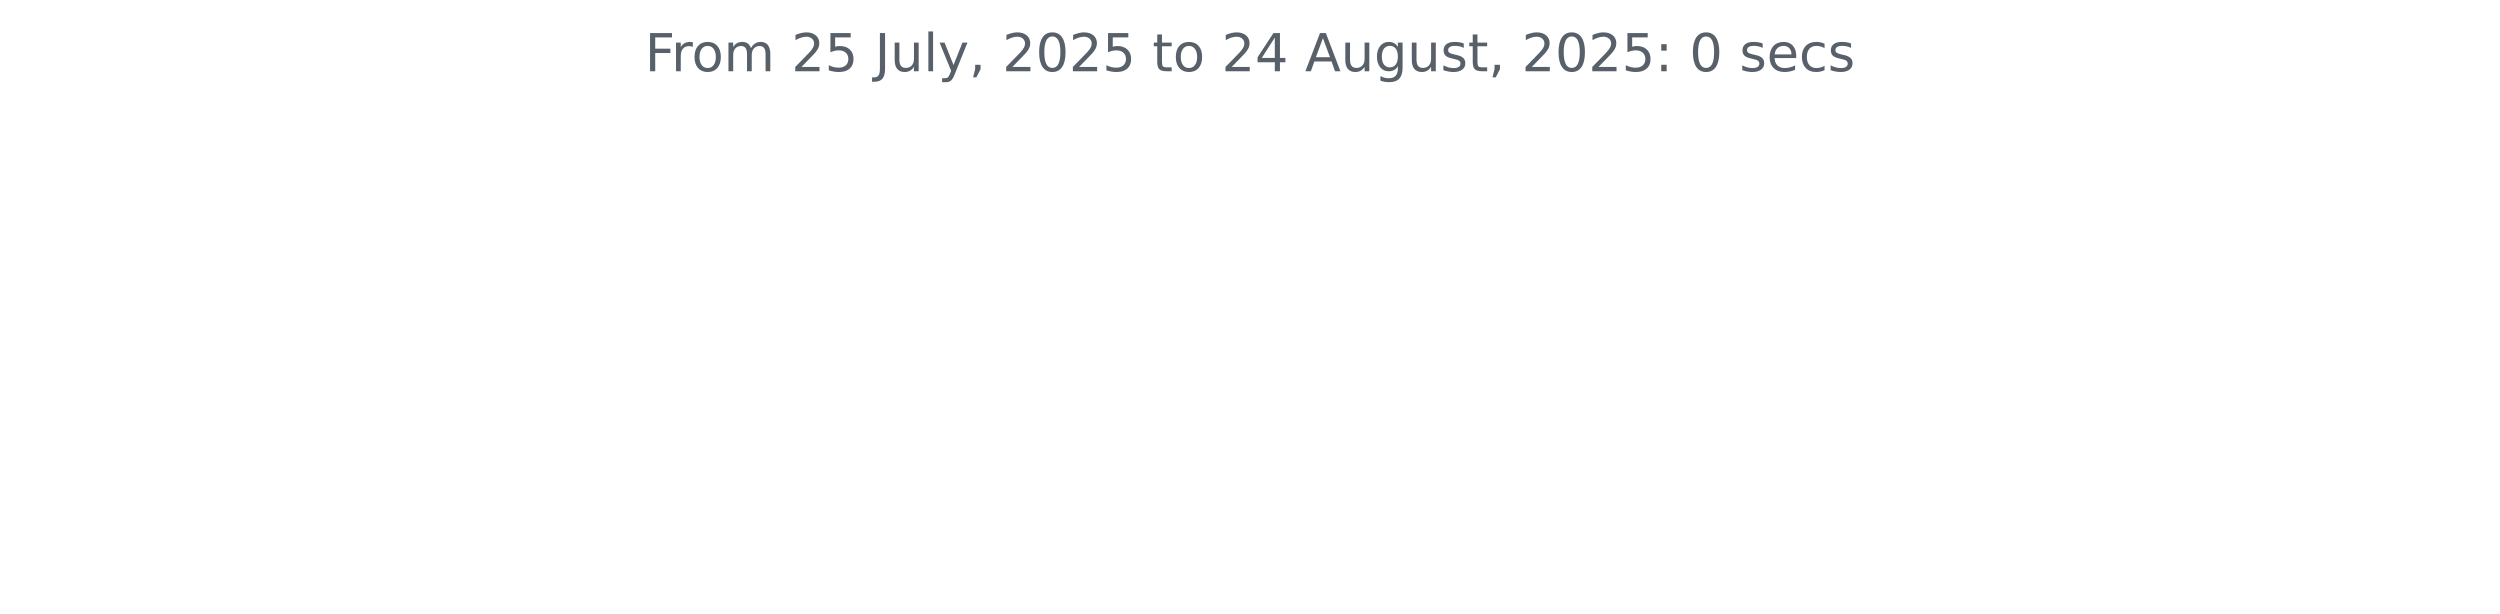
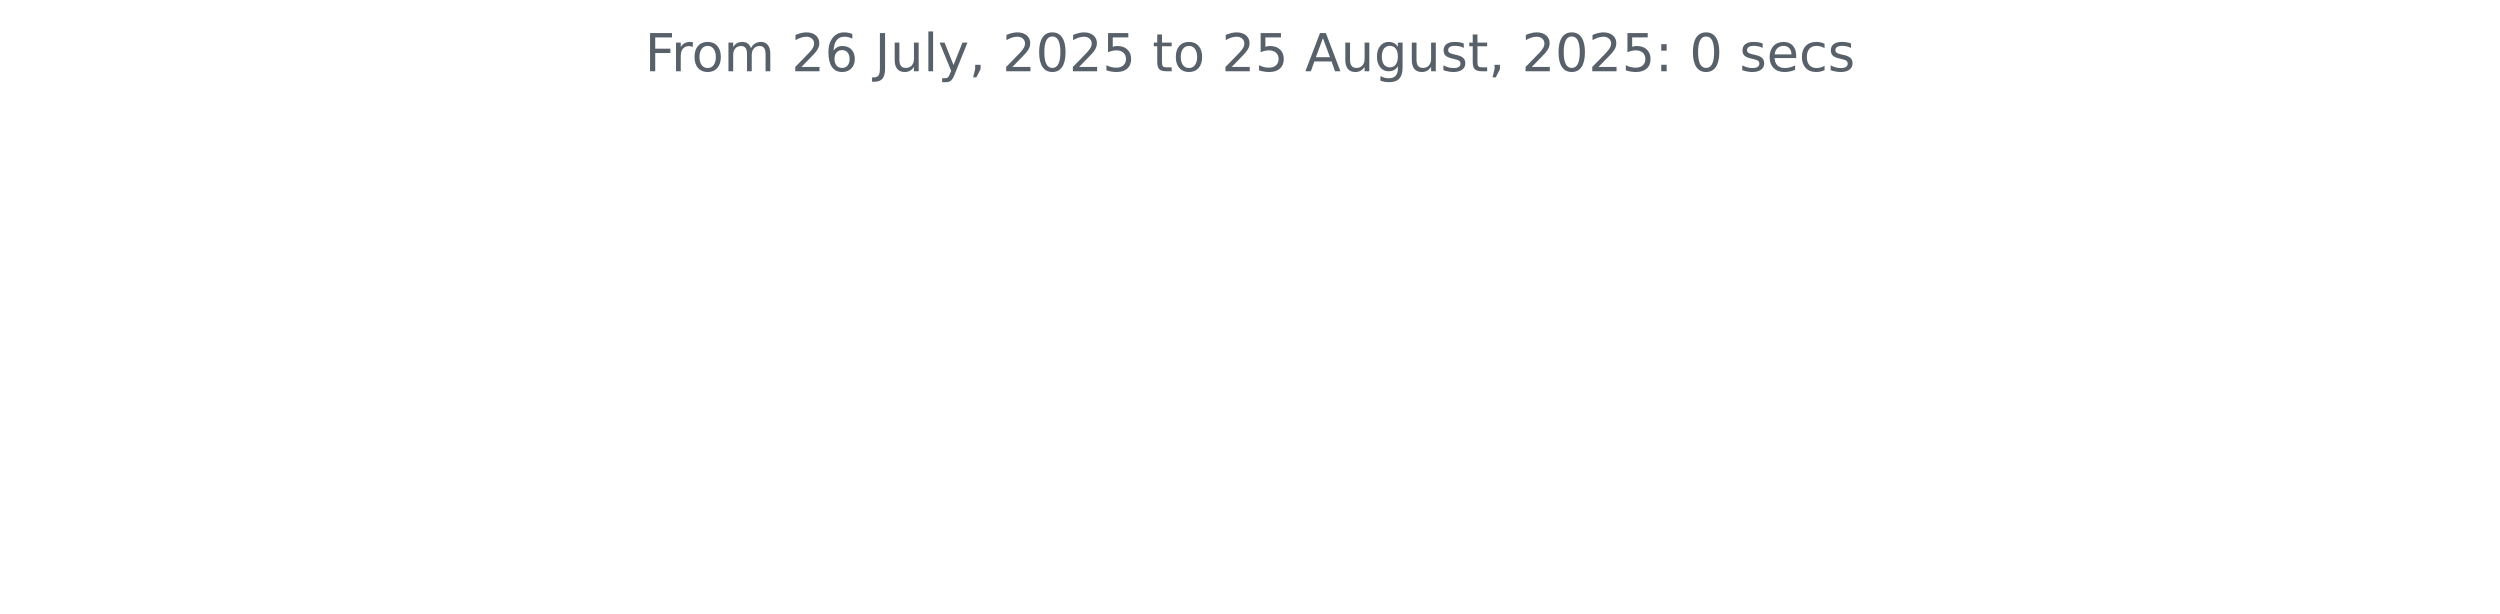
<svg xmlns="http://www.w3.org/2000/svg" xmlns:xlink="http://www.w3.org/1999/xlink" width="572.4pt" height="140.398pt" viewBox="0 0 572.4 140.398" version="1.1">
  <defs>
    <style type="text/css">*{stroke-linejoin: round; stroke-linecap: butt}</style>
  </defs>
  <g id="figure_1">
    <g id="patch_1">
      <path d="M 0 140.398  L 572.4 140.398  L 572.4 0  L 0 0  L 0 140.398  z " style="fill: none" />
    </g>
    <g id="axes_1">
      <g id="matplotlib.axis_1" />
      <g id="matplotlib.axis_2" />
      <g id="text_1">
        <g style="fill: #586069" transform="translate(147.66 16.31812) scale(0.12 -0.12)">
          <defs>
            <path id="DejaVuSans-46" d="M 628 4666  L 3309 4666  L 3309 4134  L 1259 4134  L 1259 2759  L 3109 2759  L 3109 2228  L 1259 2228  L 1259 0  L 628 0  L 628 4666  z " transform="scale(0.015625)" />
            <path id="DejaVuSans-72" d="M 2631 2963  Q 2534 3019 2420 3045  Q 2306 3072 2169 3072  Q 1681 3072 1420 2755  Q 1159 2438 1159 1844  L 1159 0  L 581 0  L 581 3500  L 1159 3500  L 1159 2956  Q 1341 3275 1631 3429  Q 1922 3584 2338 3584  Q 2397 3584 2469 3576  Q 2541 3569 2628 3553  L 2631 2963  z " transform="scale(0.015625)" />
            <path id="DejaVuSans-6f" d="M 1959 3097  Q 1497 3097 1228 2736  Q 959 2375 959 1747  Q 959 1119 1226 758  Q 1494 397 1959 397  Q 2419 397 2687 759  Q 2956 1122 2956 1747  Q 2956 2369 2687 2733  Q 2419 3097 1959 3097  z M 1959 3584  Q 2709 3584 3137 3096  Q 3566 2609 3566 1747  Q 3566 888 3137 398  Q 2709 -91 1959 -91  Q 1206 -91 779 398  Q 353 888 353 1747  Q 353 2609 779 3096  Q 1206 3584 1959 3584  z " transform="scale(0.015625)" />
            <path id="DejaVuSans-6d" d="M 3328 2828  Q 3544 3216 3844 3400  Q 4144 3584 4550 3584  Q 5097 3584 5394 3201  Q 5691 2819 5691 2113  L 5691 0  L 5113 0  L 5113 2094  Q 5113 2597 4934 2840  Q 4756 3084 4391 3084  Q 3944 3084 3684 2787  Q 3425 2491 3425 1978  L 3425 0  L 2847 0  L 2847 2094  Q 2847 2600 2669 2842  Q 2491 3084 2119 3084  Q 1678 3084 1418 2786  Q 1159 2488 1159 1978  L 1159 0  L 581 0  L 581 3500  L 1159 3500  L 1159 2956  Q 1356 3278 1631 3431  Q 1906 3584 2284 3584  Q 2666 3584 2933 3390  Q 3200 3197 3328 2828  z " transform="scale(0.015625)" />
            <path id="DejaVuSans-20" transform="scale(0.015625)" />
            <path id="DejaVuSans-32" d="M 1228 531  L 3431 531  L 3431 0  L 469 0  L 469 531  Q 828 903 1448 1529  Q 2069 2156 2228 2338  Q 2531 2678 2651 2914  Q 2772 3150 2772 3378  Q 2772 3750 2511 3984  Q 2250 4219 1831 4219  Q 1534 4219 1204 4116  Q 875 4013 500 3803  L 500 4441  Q 881 4594 1212 4672  Q 1544 4750 1819 4750  Q 2544 4750 2975 4387  Q 3406 4025 3406 3419  Q 3406 3131 3298 2873  Q 3191 2616 2906 2266  Q 2828 2175 2409 1742  Q 1991 1309 1228 531  z " transform="scale(0.015625)" />
-             <path id="DejaVuSans-35" d="M 691 4666  L 3169 4666  L 3169 4134  L 1269 4134  L 1269 2991  Q 1406 3038 1543 3061  Q 1681 3084 1819 3084  Q 2600 3084 3056 2656  Q 3513 2228 3513 1497  Q 3513 744 3044 326  Q 2575 -91 1722 -91  Q 1428 -91 1123 -41  Q 819 9 494 109  L 494 744  Q 775 591 1075 516  Q 1375 441 1709 441  Q 2250 441 2565 725  Q 2881 1009 2881 1497  Q 2881 1984 2565 2268  Q 2250 2553 1709 2553  Q 1456 2553 1204 2497  Q 953 2441 691 2322  L 691 4666  z " transform="scale(0.015625)" />
+             <path id="DejaVuSans-36" d="M 2113 2584  Q 1688 2584 1439 2293  Q 1191 2003 1191 1497  Q 1191 994 1439 701  Q 1688 409 2113 409  Q 2538 409 2786 701  Q 3034 994 3034 1497  Q 3034 2003 2786 2293  Q 2538 2584 2113 2584  z M 3366 4563  L 3366 3988  Q 3128 4100 2886 4159  Q 2644 4219 2406 4219  Q 1781 4219 1451 3797  Q 1122 3375 1075 2522  Q 1259 2794 1537 2939  Q 1816 3084 2150 3084  Q 2853 3084 3261 2657  Q 3669 2231 3669 1497  Q 3669 778 3244 343  Q 2819 -91 2113 -91  Q 1303 -91 875 529  Q 447 1150 447 2328  Q 447 3434 972 4092  Q 1497 4750 2381 4750  Q 2619 4750 2861 4703  Q 3103 4656 3366 4563  z " transform="scale(0.015625)" />
            <path id="DejaVuSans-4a" d="M 628 4666  L 1259 4666  L 1259 325  Q 1259 -519 939 -900  Q 619 -1281 -91 -1281  L -331 -1281  L -331 -750  L -134 -750  Q 284 -750 456 -515  Q 628 -281 628 325  L 628 4666  z " transform="scale(0.015625)" />
            <path id="DejaVuSans-75" d="M 544 1381  L 544 3500  L 1119 3500  L 1119 1403  Q 1119 906 1312 657  Q 1506 409 1894 409  Q 2359 409 2629 706  Q 2900 1003 2900 1516  L 2900 3500  L 3475 3500  L 3475 0  L 2900 0  L 2900 538  Q 2691 219 2414 64  Q 2138 -91 1772 -91  Q 1169 -91 856 284  Q 544 659 544 1381  z M 1991 3584  L 1991 3584  z " transform="scale(0.015625)" />
            <path id="DejaVuSans-6c" d="M 603 4863  L 1178 4863  L 1178 0  L 603 0  L 603 4863  z " transform="scale(0.015625)" />
            <path id="DejaVuSans-79" d="M 2059 -325  Q 1816 -950 1584 -1140  Q 1353 -1331 966 -1331  L 506 -1331  L 506 -850  L 844 -850  Q 1081 -850 1212 -737  Q 1344 -625 1503 -206  L 1606 56  L 191 3500  L 800 3500  L 1894 763  L 2988 3500  L 3597 3500  L 2059 -325  z " transform="scale(0.015625)" />
            <path id="DejaVuSans-2c" d="M 750 794  L 1409 794  L 1409 256  L 897 -744  L 494 -744  L 750 256  L 750 794  z " transform="scale(0.015625)" />
            <path id="DejaVuSans-30" d="M 2034 4250  Q 1547 4250 1301 3770  Q 1056 3291 1056 2328  Q 1056 1369 1301 889  Q 1547 409 2034 409  Q 2525 409 2770 889  Q 3016 1369 3016 2328  Q 3016 3291 2770 3770  Q 2525 4250 2034 4250  z M 2034 4750  Q 2819 4750 3233 4129  Q 3647 3509 3647 2328  Q 3647 1150 3233 529  Q 2819 -91 2034 -91  Q 1250 -91 836 529  Q 422 1150 422 2328  Q 422 3509 836 4129  Q 1250 4750 2034 4750  z " transform="scale(0.015625)" />
+             <path id="DejaVuSans-35" d="M 691 4666  L 3169 4666  L 3169 4134  L 1269 4134  L 1269 2991  Q 1406 3038 1543 3061  Q 1681 3084 1819 3084  Q 2600 3084 3056 2656  Q 3513 2228 3513 1497  Q 3513 744 3044 326  Q 2575 -91 1722 -91  Q 1428 -91 1123 -41  Q 819 9 494 109  L 494 744  Q 775 591 1075 516  Q 1375 441 1709 441  Q 2250 441 2565 725  Q 2881 1009 2881 1497  Q 2881 1984 2565 2268  Q 2250 2553 1709 2553  Q 1456 2553 1204 2497  Q 953 2441 691 2322  L 691 4666  z " transform="scale(0.015625)" />
            <path id="DejaVuSans-74" d="M 1172 4494  L 1172 3500  L 2356 3500  L 2356 3053  L 1172 3053  L 1172 1153  Q 1172 725 1289 603  Q 1406 481 1766 481  L 2356 481  L 2356 0  L 1766 0  Q 1100 0 847 248  Q 594 497 594 1153  L 594 3053  L 172 3053  L 172 3500  L 594 3500  L 594 4494  L 1172 4494  z " transform="scale(0.015625)" />
-             <path id="DejaVuSans-34" d="M 2419 4116  L 825 1625  L 2419 1625  L 2419 4116  z M 2253 4666  L 3047 4666  L 3047 1625  L 3713 1625  L 3713 1100  L 3047 1100  L 3047 0  L 2419 0  L 2419 1100  L 313 1100  L 313 1709  L 2253 4666  z " transform="scale(0.015625)" />
            <path id="DejaVuSans-41" d="M 2188 4044  L 1331 1722  L 3047 1722  L 2188 4044  z M 1831 4666  L 2547 4666  L 4325 0  L 3669 0  L 3244 1197  L 1141 1197  L 716 0  L 50 0  L 1831 4666  z " transform="scale(0.015625)" />
            <path id="DejaVuSans-67" d="M 2906 1791  Q 2906 2416 2648 2759  Q 2391 3103 1925 3103  Q 1463 3103 1205 2759  Q 947 2416 947 1791  Q 947 1169 1205 825  Q 1463 481 1925 481  Q 2391 481 2648 825  Q 2906 1169 2906 1791  z M 3481 434  Q 3481 -459 3084 -895  Q 2688 -1331 1869 -1331  Q 1566 -1331 1297 -1286  Q 1028 -1241 775 -1147  L 775 -588  Q 1028 -725 1275 -790  Q 1522 -856 1778 -856  Q 2344 -856 2625 -561  Q 2906 -266 2906 331  L 2906 616  Q 2728 306 2450 153  Q 2172 0 1784 0  Q 1141 0 747 490  Q 353 981 353 1791  Q 353 2603 747 3093  Q 1141 3584 1784 3584  Q 2172 3584 2450 3431  Q 2728 3278 2906 2969  L 2906 3500  L 3481 3500  L 3481 434  z " transform="scale(0.015625)" />
            <path id="DejaVuSans-73" d="M 2834 3397  L 2834 2853  Q 2591 2978 2328 3040  Q 2066 3103 1784 3103  Q 1356 3103 1142 2972  Q 928 2841 928 2578  Q 928 2378 1081 2264  Q 1234 2150 1697 2047  L 1894 2003  Q 2506 1872 2764 1633  Q 3022 1394 3022 966  Q 3022 478 2636 193  Q 2250 -91 1575 -91  Q 1294 -91 989 -36  Q 684 19 347 128  L 347 722  Q 666 556 975 473  Q 1284 391 1588 391  Q 1994 391 2212 530  Q 2431 669 2431 922  Q 2431 1156 2273 1281  Q 2116 1406 1581 1522  L 1381 1569  Q 847 1681 609 1914  Q 372 2147 372 2553  Q 372 3047 722 3315  Q 1072 3584 1716 3584  Q 2034 3584 2315 3537  Q 2597 3491 2834 3397  z " transform="scale(0.015625)" />
            <path id="DejaVuSans-3a" d="M 750 794  L 1409 794  L 1409 0  L 750 0  L 750 794  z M 750 3309  L 1409 3309  L 1409 2516  L 750 2516  L 750 3309  z " transform="scale(0.015625)" />
            <path id="DejaVuSans-65" d="M 3597 1894  L 3597 1613  L 953 1613  Q 991 1019 1311 708  Q 1631 397 2203 397  Q 2534 397 2845 478  Q 3156 559 3463 722  L 3463 178  Q 3153 47 2828 -22  Q 2503 -91 2169 -91  Q 1331 -91 842 396  Q 353 884 353 1716  Q 353 2575 817 3079  Q 1281 3584 2069 3584  Q 2775 3584 3186 3129  Q 3597 2675 3597 1894  z M 3022 2063  Q 3016 2534 2758 2815  Q 2500 3097 2075 3097  Q 1594 3097 1305 2825  Q 1016 2553 972 2059  L 3022 2063  z " transform="scale(0.015625)" />
            <path id="DejaVuSans-63" d="M 3122 3366  L 3122 2828  Q 2878 2963 2633 3030  Q 2388 3097 2138 3097  Q 1578 3097 1268 2742  Q 959 2388 959 1747  Q 959 1106 1268 751  Q 1578 397 2138 397  Q 2388 397 2633 464  Q 2878 531 3122 666  L 3122 134  Q 2881 22 2623 -34  Q 2366 -91 2075 -91  Q 1284 -91 818 406  Q 353 903 353 1747  Q 353 2603 823 3093  Q 1294 3584 2113 3584  Q 2378 3584 2631 3529  Q 2884 3475 3122 3366  z " transform="scale(0.015625)" />
          </defs>
          <use xlink:href="#DejaVuSans-46" />
          <use xlink:href="#DejaVuSans-72" x="50.27" />
          <use xlink:href="#DejaVuSans-6f" x="89.133" />
          <use xlink:href="#DejaVuSans-6d" x="150.314" />
          <use xlink:href="#DejaVuSans-20" x="247.727" />
          <use xlink:href="#DejaVuSans-32" x="279.514" />
-           <use xlink:href="#DejaVuSans-35" x="343.137" />
+           <use xlink:href="#DejaVuSans-36" x="343.137" />
          <use xlink:href="#DejaVuSans-20" x="406.76" />
          <use xlink:href="#DejaVuSans-4a" x="438.547" />
          <use xlink:href="#DejaVuSans-75" x="468.039" />
          <use xlink:href="#DejaVuSans-6c" x="531.418" />
          <use xlink:href="#DejaVuSans-79" x="559.201" />
          <use xlink:href="#DejaVuSans-2c" x="618.381" />
          <use xlink:href="#DejaVuSans-20" x="650.168" />
          <use xlink:href="#DejaVuSans-32" x="681.955" />
          <use xlink:href="#DejaVuSans-30" x="745.578" />
          <use xlink:href="#DejaVuSans-32" x="809.201" />
          <use xlink:href="#DejaVuSans-35" x="872.824" />
          <use xlink:href="#DejaVuSans-20" x="936.447" />
          <use xlink:href="#DejaVuSans-74" x="968.234" />
          <use xlink:href="#DejaVuSans-6f" x="1007.443" />
          <use xlink:href="#DejaVuSans-20" x="1068.625" />
          <use xlink:href="#DejaVuSans-32" x="1100.412" />
-           <use xlink:href="#DejaVuSans-34" x="1164.035" />
+           <use xlink:href="#DejaVuSans-35" x="1164.035" />
          <use xlink:href="#DejaVuSans-20" x="1227.658" />
          <use xlink:href="#DejaVuSans-41" x="1259.445" />
          <use xlink:href="#DejaVuSans-75" x="1327.854" />
          <use xlink:href="#DejaVuSans-67" x="1391.232" />
          <use xlink:href="#DejaVuSans-75" x="1454.709" />
          <use xlink:href="#DejaVuSans-73" x="1518.088" />
          <use xlink:href="#DejaVuSans-74" x="1570.188" />
          <use xlink:href="#DejaVuSans-2c" x="1609.396" />
          <use xlink:href="#DejaVuSans-20" x="1641.184" />
          <use xlink:href="#DejaVuSans-32" x="1672.971" />
          <use xlink:href="#DejaVuSans-30" x="1736.594" />
          <use xlink:href="#DejaVuSans-32" x="1800.217" />
          <use xlink:href="#DejaVuSans-35" x="1863.84" />
          <use xlink:href="#DejaVuSans-3a" x="1927.463" />
          <use xlink:href="#DejaVuSans-20" x="1961.154" />
          <use xlink:href="#DejaVuSans-30" x="1992.941" />
          <use xlink:href="#DejaVuSans-20" x="2056.564" />
          <use xlink:href="#DejaVuSans-73" x="2088.352" />
          <use xlink:href="#DejaVuSans-65" x="2140.451" />
          <use xlink:href="#DejaVuSans-63" x="2201.975" />
          <use xlink:href="#DejaVuSans-73" x="2256.955" />
        </g>
      </g>
    </g>
  </g>
</svg>
